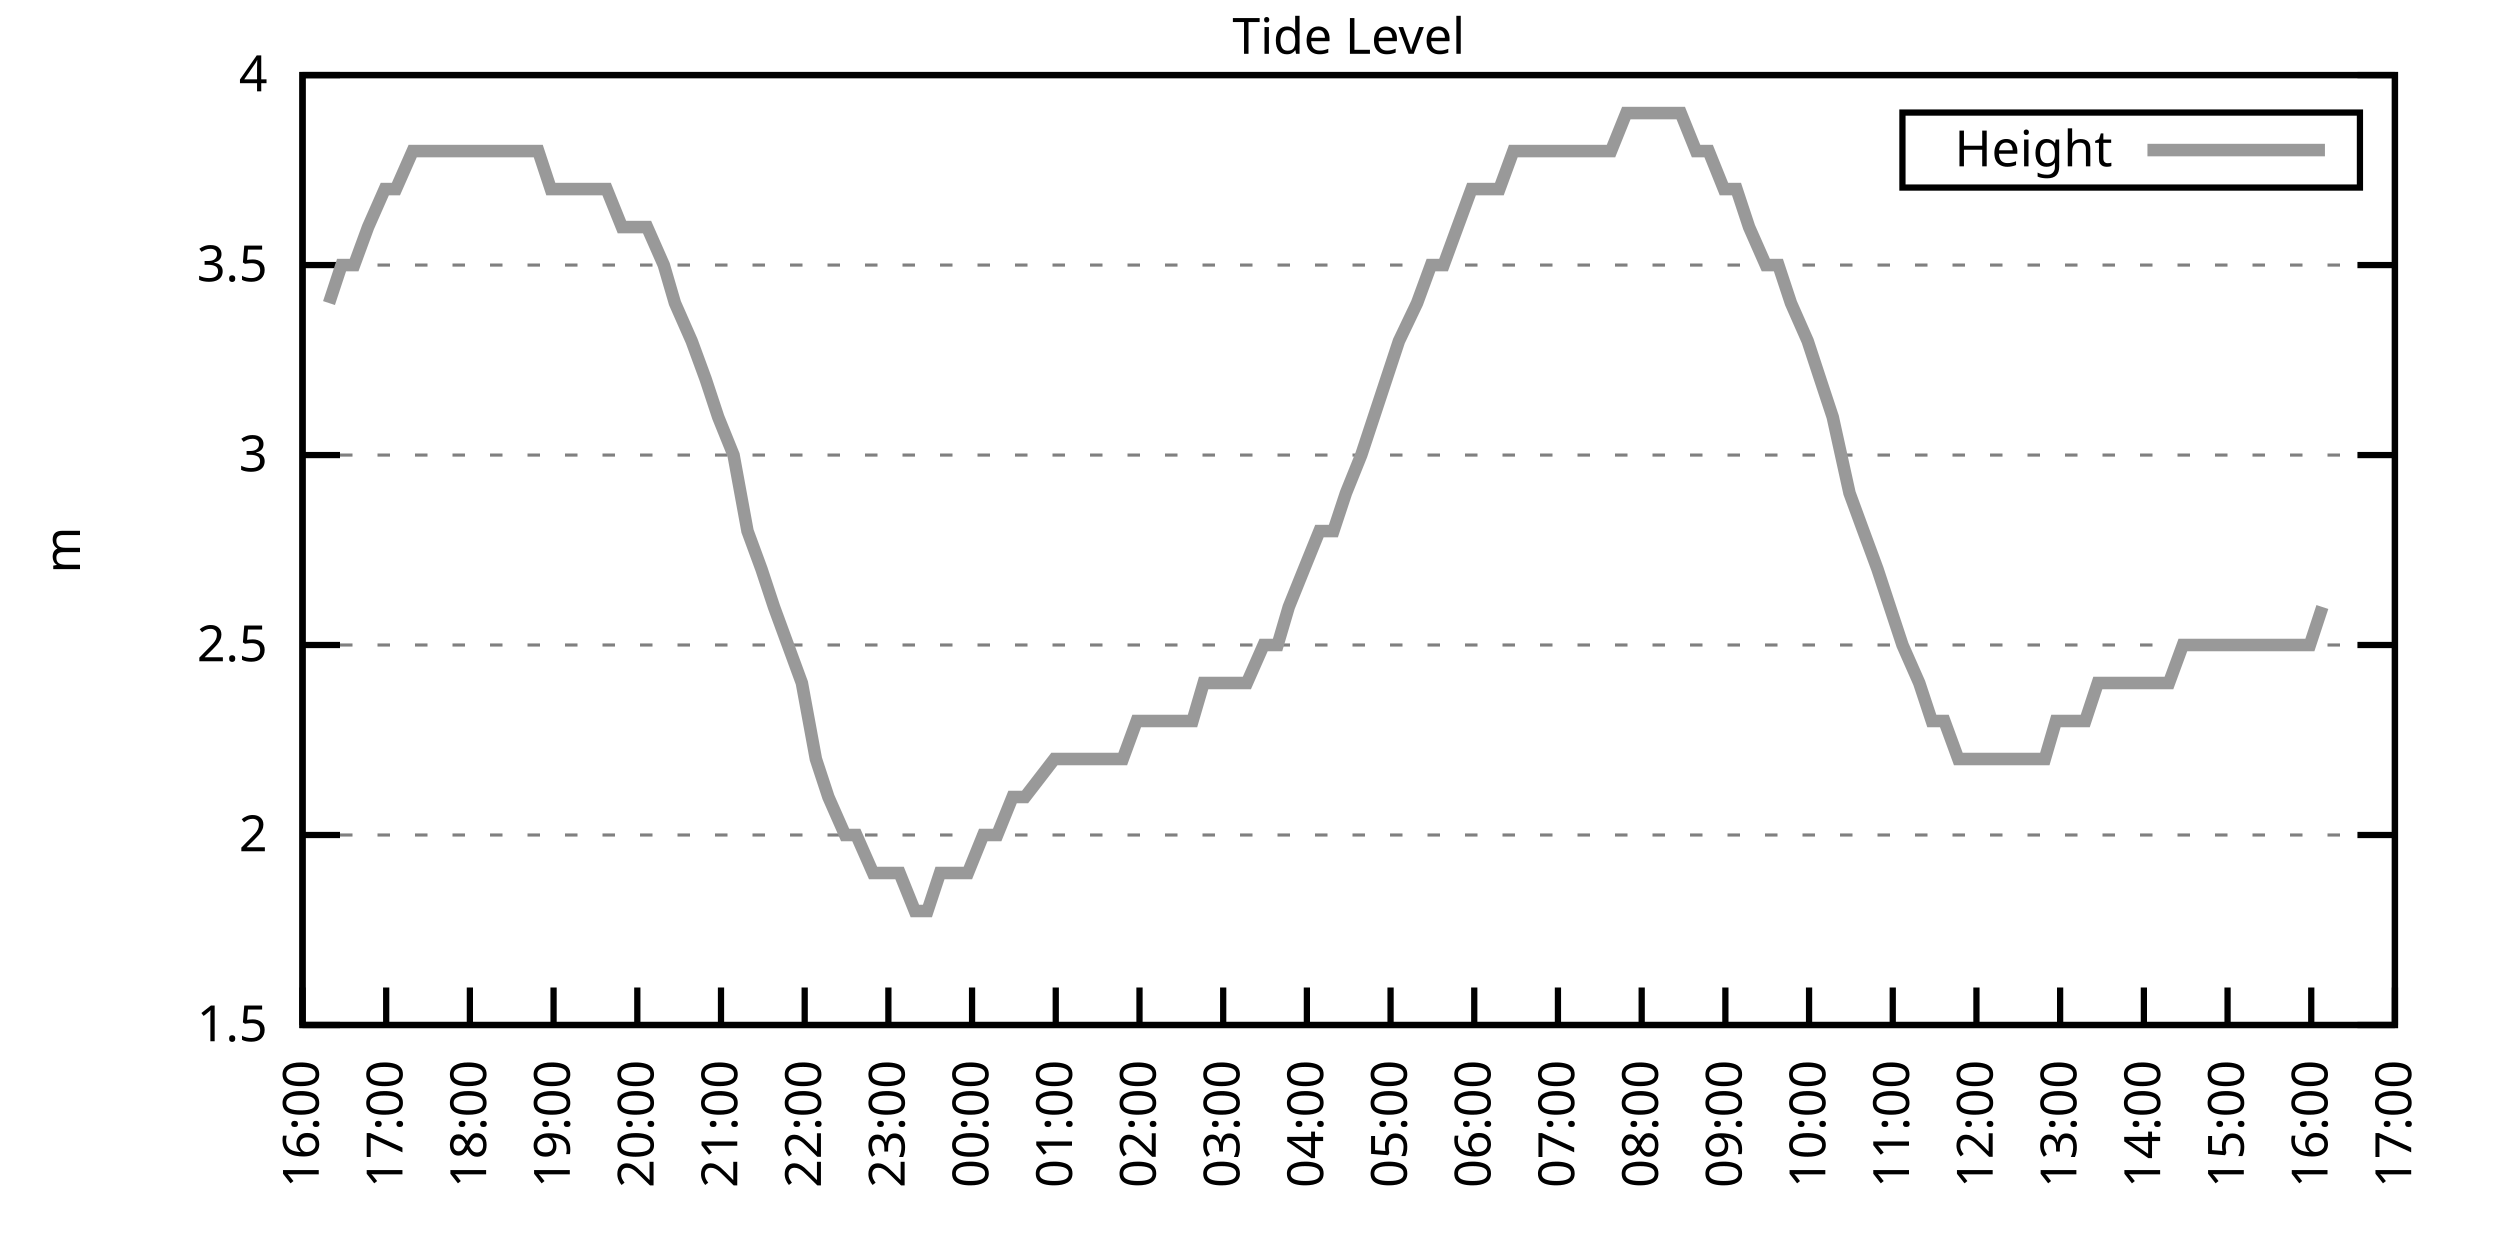
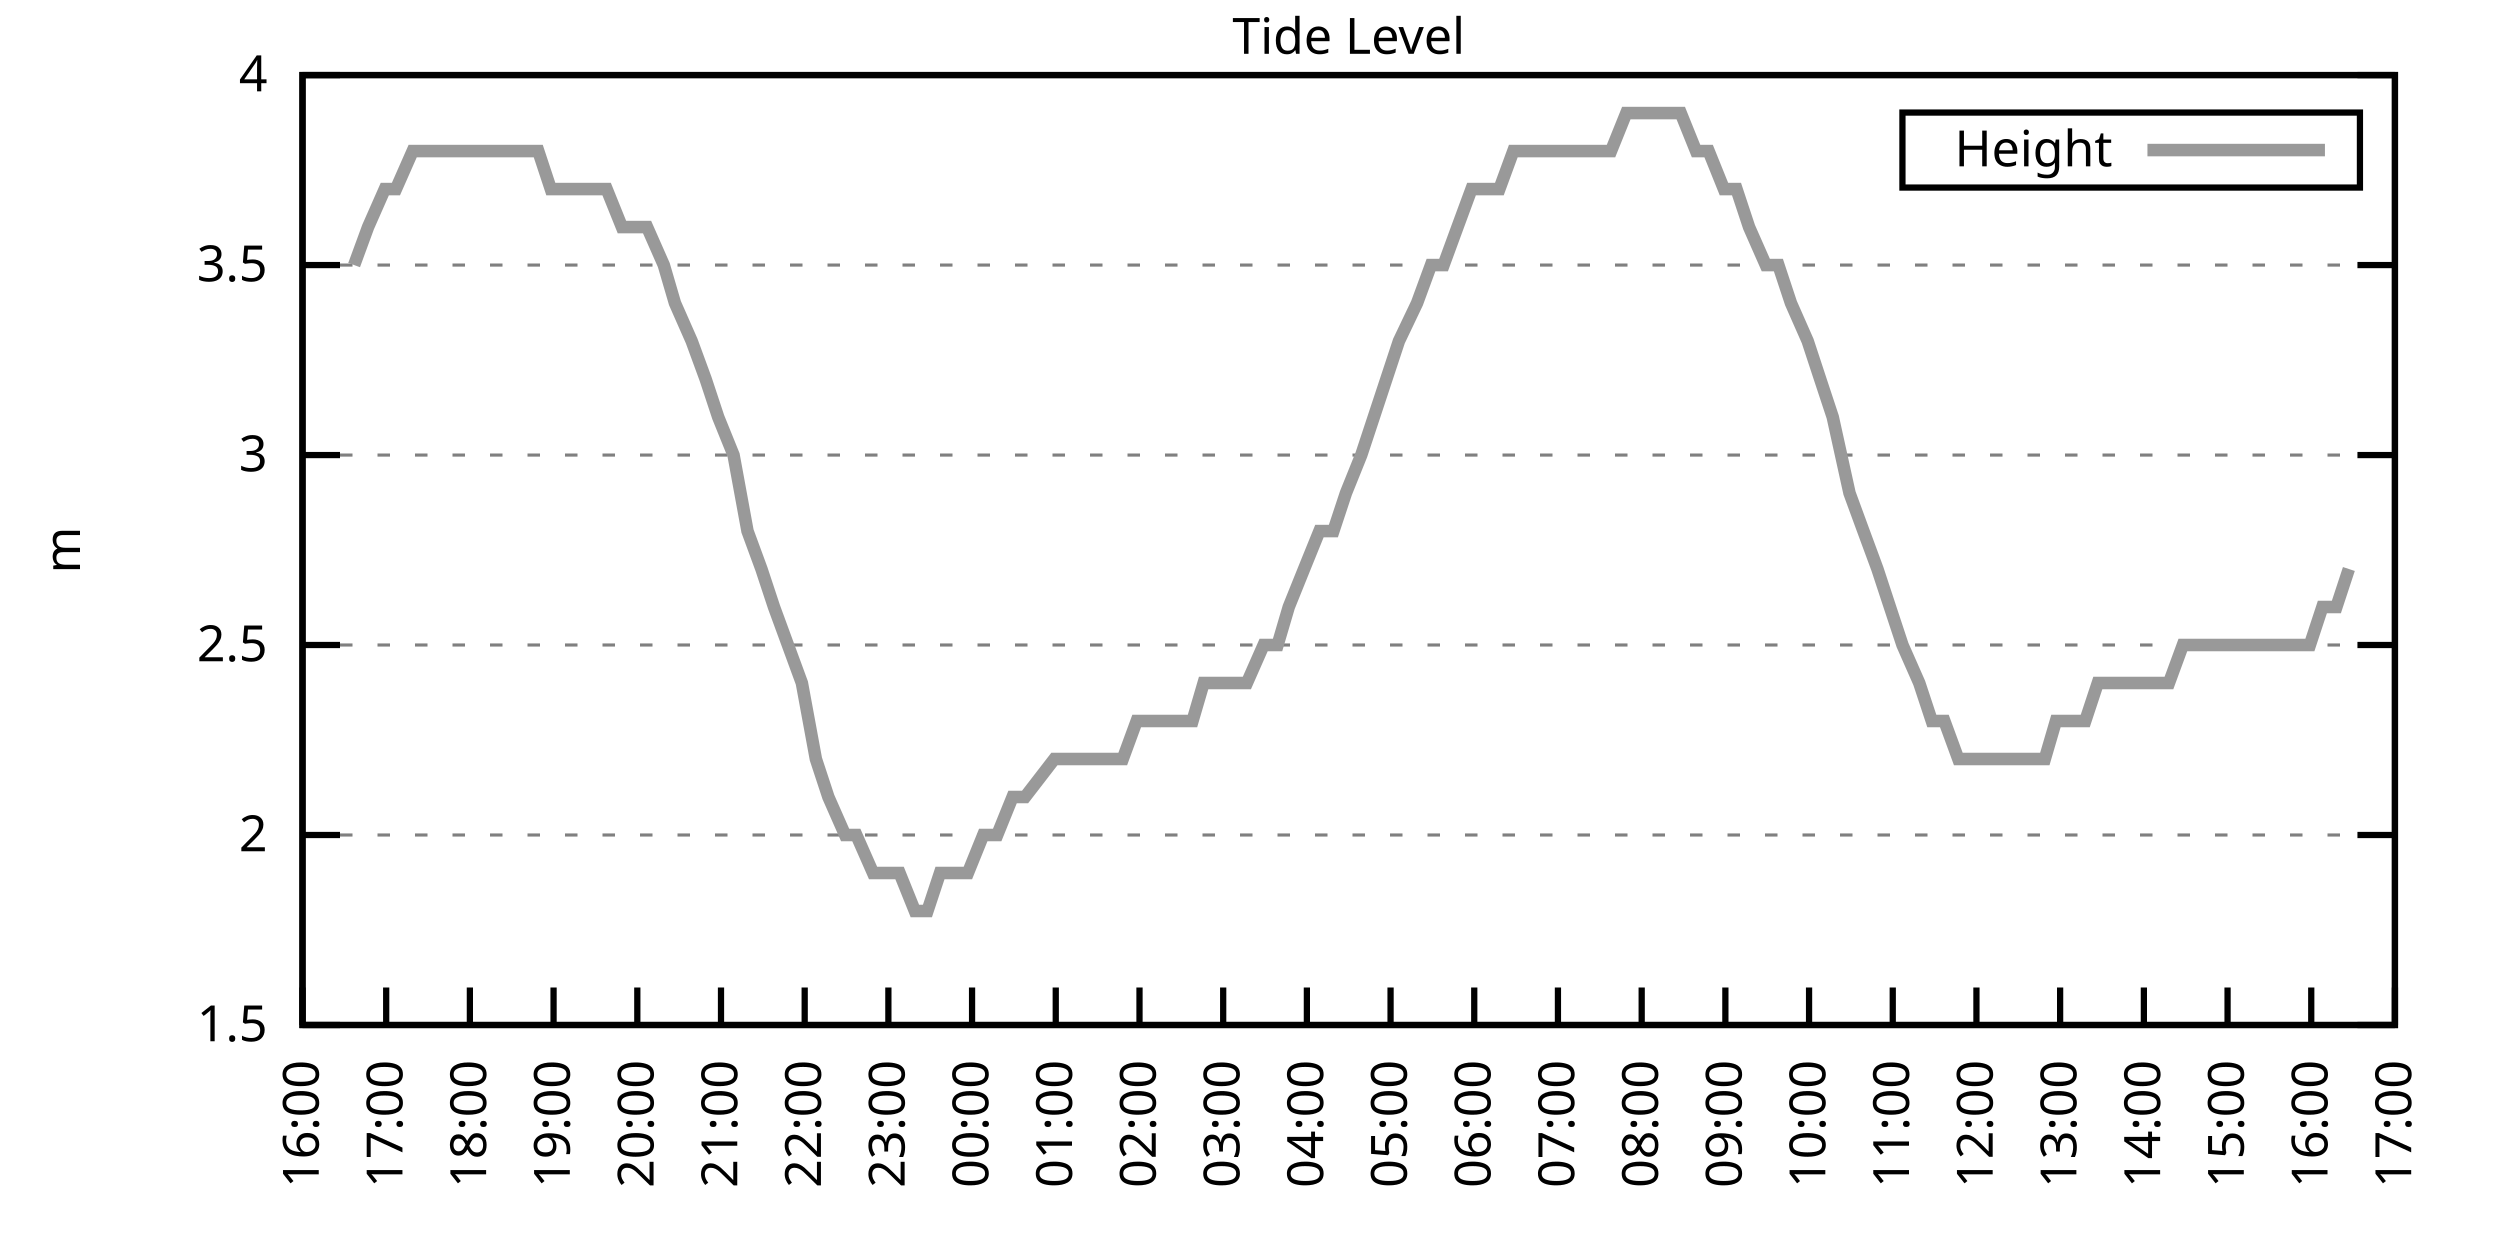
<svg xmlns="http://www.w3.org/2000/svg" xmlns:xlink="http://www.w3.org/1999/xlink" width="400" height="200" viewBox="0 0 400 200">
  <g id="gnuplot_canvas">
    <rect x="0" y="0" width="400" height="200" fill="none" />
    <defs>
      <circle id="gpDot" r="0.5" stroke-width="0.5" stroke="currentColor" />
      <path id="gpPt0" stroke-width="0.333" stroke="currentColor" d="M-1,0 h2 M0,-1 v2" />
      <path id="gpPt1" stroke-width="0.333" stroke="currentColor" d="M-1,-1 L1,1 M1,-1 L-1,1" />
      <path id="gpPt2" stroke-width="0.333" stroke="currentColor" d="M-1,0 L1,0 M0,-1 L0,1 M-1,-1 L1,1 M-1,1 L1,-1" />
      <rect id="gpPt3" stroke-width="0.333" stroke="currentColor" x="-1" y="-1" width="2" height="2" />
      <rect id="gpPt4" stroke-width="0.333" stroke="currentColor" fill="currentColor" x="-1" y="-1" width="2" height="2" />
      <circle id="gpPt5" stroke-width="0.333" stroke="currentColor" cx="0" cy="0" r="1" />
      <use xlink:href="#gpPt5" id="gpPt6" fill="currentColor" stroke="none" />
      <path id="gpPt7" stroke-width="0.333" stroke="currentColor" d="M0,-1.33 L-1.33,0.67 L1.33,0.67 z" />
      <use xlink:href="#gpPt7" id="gpPt8" fill="currentColor" stroke="none" />
      <use xlink:href="#gpPt7" id="gpPt9" stroke="currentColor" transform="rotate(180)" />
      <use xlink:href="#gpPt9" id="gpPt10" fill="currentColor" stroke="none" />
      <use xlink:href="#gpPt3" id="gpPt11" stroke="currentColor" transform="rotate(45)" />
      <use xlink:href="#gpPt11" id="gpPt12" fill="currentColor" stroke="none" />
      <path id="gpPt13" stroke-width="0.333" stroke="currentColor" d="M0,1.330 L1.265,0.411 L0.782,-1.067 L-0.782,-1.076 L-1.265,0.411 z" />
      <use xlink:href="#gpPt13" id="gpPt14" fill="currentColor" stroke="none" />
      <filter id="textbox" filterUnits="objectBoundingBox" x="0" y="0" height="1" width="1">
        <feFlood flood-color="white" flood-opacity="1" result="bgnd" />
        <feComposite in="SourceGraphic" in2="bgnd" operator="atop" />
      </filter>
      <filter id="greybox" filterUnits="objectBoundingBox" x="0" y="0" height="1" width="1">
        <feFlood flood-color="lightgrey" flood-opacity="1" result="grey" />
        <feComposite in="SourceGraphic" in2="grey" operator="atop" />
      </filter>
    </defs>
    <g fill="none" color="white" stroke="currentColor" stroke-width="1.00" stroke-linecap="butt" stroke-linejoin="miter">
</g>
    <g fill="none" color="black" stroke="currentColor" stroke-width="1.00" stroke-linecap="butt" stroke-linejoin="miter">
      <g stroke="none" shape-rendering="crispEdges">
        <polygon fill="rgb(255, 255, 255)" points="48.40,164.00 383.18,164.00 383.18,12.02 48.40,12.02 " />
      </g>
    </g>
    <g fill="none" color="black" stroke="currentColor" stroke-width="1.00" stroke-linecap="butt" stroke-linejoin="miter">
</g>
    <g fill="none" color="black" stroke="black" stroke-width="0.50" stroke-linecap="butt" stroke-linejoin="miter">
</g>
    <g fill="none" color="gray" stroke="currentColor" stroke-width="0.50" stroke-linecap="butt" stroke-linejoin="miter">
      <path stroke="gray" stroke-dasharray="2,4" class="gridline" d="M48.40,164.00 L383.19,164.00  " />
    </g>
    <g fill="none" color="gray" stroke="gray" stroke-width="1.00" stroke-linecap="butt" stroke-linejoin="miter">
</g>
    <g fill="none" color="black" stroke="currentColor" stroke-width="1.00" stroke-linecap="butt" stroke-linejoin="miter">
      <path stroke="black" d="M48.40,164.00 L54.40,164.00 M383.19,164.00 L377.19,164.00  " />
      <g transform="translate(42.80,166.60)" stroke="none" fill="black" font-family="Sans" font-size="8.00" text-anchor="end">
        <text>
          <tspan font-family="Sans"> 1.5</tspan>
        </text>
      </g>
    </g>
    <g fill="none" color="black" stroke="currentColor" stroke-width="1.00" stroke-linecap="butt" stroke-linejoin="miter">
</g>
    <g fill="none" color="black" stroke="black" stroke-width="0.50" stroke-linecap="butt" stroke-linejoin="miter">
</g>
    <g fill="none" color="gray" stroke="currentColor" stroke-width="0.50" stroke-linecap="butt" stroke-linejoin="miter">
      <path stroke="gray" stroke-dasharray="2,4" class="gridline" d="M48.40,133.60 L383.19,133.60  " />
    </g>
    <g fill="none" color="gray" stroke="gray" stroke-width="1.00" stroke-linecap="butt" stroke-linejoin="miter">
</g>
    <g fill="none" color="black" stroke="currentColor" stroke-width="1.00" stroke-linecap="butt" stroke-linejoin="miter">
      <path stroke="black" d="M48.40,133.60 L54.40,133.60 M383.19,133.60 L377.19,133.60  " />
      <g transform="translate(42.80,136.20)" stroke="none" fill="black" font-family="Sans" font-size="8.00" text-anchor="end">
        <text>
          <tspan font-family="Sans"> 2</tspan>
        </text>
      </g>
    </g>
    <g fill="none" color="black" stroke="currentColor" stroke-width="1.00" stroke-linecap="butt" stroke-linejoin="miter">
</g>
    <g fill="none" color="black" stroke="black" stroke-width="0.50" stroke-linecap="butt" stroke-linejoin="miter">
</g>
    <g fill="none" color="gray" stroke="currentColor" stroke-width="0.50" stroke-linecap="butt" stroke-linejoin="miter">
      <path stroke="gray" stroke-dasharray="2,4" class="gridline" d="M48.40,103.20 L383.19,103.20  " />
    </g>
    <g fill="none" color="gray" stroke="gray" stroke-width="1.00" stroke-linecap="butt" stroke-linejoin="miter">
</g>
    <g fill="none" color="black" stroke="currentColor" stroke-width="1.00" stroke-linecap="butt" stroke-linejoin="miter">
      <path stroke="black" d="M48.40,103.20 L54.40,103.20 M383.19,103.20 L377.19,103.20  " />
      <g transform="translate(42.80,105.80)" stroke="none" fill="black" font-family="Sans" font-size="8.00" text-anchor="end">
        <text>
          <tspan font-family="Sans"> 2.5</tspan>
        </text>
      </g>
    </g>
    <g fill="none" color="black" stroke="currentColor" stroke-width="1.00" stroke-linecap="butt" stroke-linejoin="miter">
</g>
    <g fill="none" color="black" stroke="black" stroke-width="0.50" stroke-linecap="butt" stroke-linejoin="miter">
</g>
    <g fill="none" color="gray" stroke="currentColor" stroke-width="0.50" stroke-linecap="butt" stroke-linejoin="miter">
      <path stroke="gray" stroke-dasharray="2,4" class="gridline" d="M48.40,72.81 L383.19,72.81  " />
    </g>
    <g fill="none" color="gray" stroke="gray" stroke-width="1.00" stroke-linecap="butt" stroke-linejoin="miter">
</g>
    <g fill="none" color="black" stroke="currentColor" stroke-width="1.00" stroke-linecap="butt" stroke-linejoin="miter">
      <path stroke="black" d="M48.40,72.81 L54.40,72.81 M383.19,72.81 L377.19,72.81  " />
      <g transform="translate(42.80,75.41)" stroke="none" fill="black" font-family="Sans" font-size="8.00" text-anchor="end">
        <text>
          <tspan font-family="Sans"> 3</tspan>
        </text>
      </g>
    </g>
    <g fill="none" color="black" stroke="currentColor" stroke-width="1.00" stroke-linecap="butt" stroke-linejoin="miter">
</g>
    <g fill="none" color="black" stroke="black" stroke-width="0.50" stroke-linecap="butt" stroke-linejoin="miter">
</g>
    <g fill="none" color="gray" stroke="currentColor" stroke-width="0.50" stroke-linecap="butt" stroke-linejoin="miter">
      <path stroke="gray" stroke-dasharray="2,4" class="gridline" d="M48.40,42.41 L383.19,42.41  " />
    </g>
    <g fill="none" color="gray" stroke="gray" stroke-width="1.00" stroke-linecap="butt" stroke-linejoin="miter">
</g>
    <g fill="none" color="black" stroke="currentColor" stroke-width="1.00" stroke-linecap="butt" stroke-linejoin="miter">
      <path stroke="black" d="M48.40,42.41 L54.40,42.41 M383.19,42.41 L377.19,42.41  " />
      <g transform="translate(42.80,45.01)" stroke="none" fill="black" font-family="Sans" font-size="8.00" text-anchor="end">
        <text>
          <tspan font-family="Sans"> 3.5</tspan>
        </text>
      </g>
    </g>
    <g fill="none" color="black" stroke="currentColor" stroke-width="1.00" stroke-linecap="butt" stroke-linejoin="miter">
</g>
    <g fill="none" color="black" stroke="black" stroke-width="0.50" stroke-linecap="butt" stroke-linejoin="miter">
</g>
    <g fill="none" color="gray" stroke="currentColor" stroke-width="0.50" stroke-linecap="butt" stroke-linejoin="miter">
      <path stroke="gray" stroke-dasharray="2,4" class="gridline" d="M48.40,12.01 L383.19,12.01  " />
    </g>
    <g fill="none" color="gray" stroke="gray" stroke-width="1.00" stroke-linecap="butt" stroke-linejoin="miter">
</g>
    <g fill="none" color="black" stroke="currentColor" stroke-width="1.00" stroke-linecap="butt" stroke-linejoin="miter">
      <path stroke="black" d="M48.40,12.01 L54.40,12.01 M383.19,12.01 L377.19,12.01  " />
      <g transform="translate(42.80,14.61)" stroke="none" fill="black" font-family="Sans" font-size="8.00" text-anchor="end">
        <text>
          <tspan font-family="Sans"> 4</tspan>
        </text>
      </g>
    </g>
    <g fill="none" color="black" stroke="currentColor" stroke-width="1.00" stroke-linecap="butt" stroke-linejoin="miter">
      <path stroke="black" d="M48.40,164.00 L48.40,158.00  " />
      <g transform="translate(51.00,169.60) rotate(270.00)" stroke="none" fill="black" font-family="Sans" font-size="8.00" text-anchor="end">
        <text>
          <tspan font-family="Sans">16:00</tspan>
        </text>
      </g>
    </g>
    <g fill="none" color="black" stroke="currentColor" stroke-width="1.00" stroke-linecap="butt" stroke-linejoin="miter">
      <path stroke="black" d="M61.79,164.00 L61.79,158.00  " />
      <g transform="translate(64.39,169.60) rotate(270.00)" stroke="none" fill="black" font-family="Sans" font-size="8.00" text-anchor="end">
        <text>
          <tspan font-family="Sans">17:00</tspan>
        </text>
      </g>
    </g>
    <g fill="none" color="black" stroke="currentColor" stroke-width="1.00" stroke-linecap="butt" stroke-linejoin="miter">
      <path stroke="black" d="M75.18,164.00 L75.18,158.00  " />
      <g transform="translate(77.78,169.60) rotate(270.00)" stroke="none" fill="black" font-family="Sans" font-size="8.00" text-anchor="end">
        <text>
          <tspan font-family="Sans">18:00</tspan>
        </text>
      </g>
    </g>
    <g fill="none" color="black" stroke="currentColor" stroke-width="1.00" stroke-linecap="butt" stroke-linejoin="miter">
      <path stroke="black" d="M88.57,164.00 L88.57,158.00  " />
      <g transform="translate(91.17,169.60) rotate(270.00)" stroke="none" fill="black" font-family="Sans" font-size="8.00" text-anchor="end">
        <text>
          <tspan font-family="Sans">19:00</tspan>
        </text>
      </g>
    </g>
    <g fill="none" color="black" stroke="currentColor" stroke-width="1.00" stroke-linecap="butt" stroke-linejoin="miter">
      <path stroke="black" d="M101.97,164.00 L101.97,158.00  " />
      <g transform="translate(104.57,169.60) rotate(270.00)" stroke="none" fill="black" font-family="Sans" font-size="8.00" text-anchor="end">
        <text>
          <tspan font-family="Sans">20:00</tspan>
        </text>
      </g>
    </g>
    <g fill="none" color="black" stroke="currentColor" stroke-width="1.00" stroke-linecap="butt" stroke-linejoin="miter">
      <path stroke="black" d="M115.36,164.00 L115.36,158.00  " />
      <g transform="translate(117.96,169.60) rotate(270.00)" stroke="none" fill="black" font-family="Sans" font-size="8.00" text-anchor="end">
        <text>
          <tspan font-family="Sans">21:00</tspan>
        </text>
      </g>
    </g>
    <g fill="none" color="black" stroke="currentColor" stroke-width="1.00" stroke-linecap="butt" stroke-linejoin="miter">
      <path stroke="black" d="M128.75,164.00 L128.75,158.00  " />
      <g transform="translate(131.35,169.60) rotate(270.00)" stroke="none" fill="black" font-family="Sans" font-size="8.00" text-anchor="end">
        <text>
          <tspan font-family="Sans">22:00</tspan>
        </text>
      </g>
    </g>
    <g fill="none" color="black" stroke="currentColor" stroke-width="1.00" stroke-linecap="butt" stroke-linejoin="miter">
      <path stroke="black" d="M142.14,164.00 L142.14,158.00  " />
      <g transform="translate(144.74,169.60) rotate(270.00)" stroke="none" fill="black" font-family="Sans" font-size="8.00" text-anchor="end">
        <text>
          <tspan font-family="Sans">23:00</tspan>
        </text>
      </g>
    </g>
    <g fill="none" color="black" stroke="currentColor" stroke-width="1.00" stroke-linecap="butt" stroke-linejoin="miter">
      <path stroke="black" d="M155.53,164.00 L155.53,158.00  " />
      <g transform="translate(158.13,169.60) rotate(270.00)" stroke="none" fill="black" font-family="Sans" font-size="8.00" text-anchor="end">
        <text>
          <tspan font-family="Sans">00:00</tspan>
        </text>
      </g>
    </g>
    <g fill="none" color="black" stroke="currentColor" stroke-width="1.00" stroke-linecap="butt" stroke-linejoin="miter">
      <path stroke="black" d="M168.92,164.00 L168.92,158.00  " />
      <g transform="translate(171.52,169.60) rotate(270.00)" stroke="none" fill="black" font-family="Sans" font-size="8.00" text-anchor="end">
        <text>
          <tspan font-family="Sans">01:00</tspan>
        </text>
      </g>
    </g>
    <g fill="none" color="black" stroke="currentColor" stroke-width="1.00" stroke-linecap="butt" stroke-linejoin="miter">
      <path stroke="black" d="M182.32,164.00 L182.32,158.00  " />
      <g transform="translate(184.92,169.60) rotate(270.00)" stroke="none" fill="black" font-family="Sans" font-size="8.00" text-anchor="end">
        <text>
          <tspan font-family="Sans">02:00</tspan>
        </text>
      </g>
    </g>
    <g fill="none" color="black" stroke="currentColor" stroke-width="1.00" stroke-linecap="butt" stroke-linejoin="miter">
      <path stroke="black" d="M195.71,164.00 L195.71,158.00  " />
      <g transform="translate(198.31,169.60) rotate(270.00)" stroke="none" fill="black" font-family="Sans" font-size="8.00" text-anchor="end">
        <text>
          <tspan font-family="Sans">03:00</tspan>
        </text>
      </g>
    </g>
    <g fill="none" color="black" stroke="currentColor" stroke-width="1.00" stroke-linecap="butt" stroke-linejoin="miter">
      <path stroke="black" d="M209.10,164.00 L209.10,158.00  " />
      <g transform="translate(211.70,169.60) rotate(270.00)" stroke="none" fill="black" font-family="Sans" font-size="8.00" text-anchor="end">
        <text>
          <tspan font-family="Sans">04:00</tspan>
        </text>
      </g>
    </g>
    <g fill="none" color="black" stroke="currentColor" stroke-width="1.00" stroke-linecap="butt" stroke-linejoin="miter">
      <path stroke="black" d="M222.49,164.00 L222.49,158.00  " />
      <g transform="translate(225.09,169.60) rotate(270.00)" stroke="none" fill="black" font-family="Sans" font-size="8.00" text-anchor="end">
        <text>
          <tspan font-family="Sans">05:00</tspan>
        </text>
      </g>
    </g>
    <g fill="none" color="black" stroke="currentColor" stroke-width="1.00" stroke-linecap="butt" stroke-linejoin="miter">
      <path stroke="black" d="M235.88,164.00 L235.88,158.00  " />
      <g transform="translate(238.48,169.60) rotate(270.00)" stroke="none" fill="black" font-family="Sans" font-size="8.00" text-anchor="end">
        <text>
          <tspan font-family="Sans">06:00</tspan>
        </text>
      </g>
    </g>
    <g fill="none" color="black" stroke="currentColor" stroke-width="1.00" stroke-linecap="butt" stroke-linejoin="miter">
      <path stroke="black" d="M249.27,164.00 L249.27,158.00  " />
      <g transform="translate(251.87,169.60) rotate(270.00)" stroke="none" fill="black" font-family="Sans" font-size="8.00" text-anchor="end">
        <text>
          <tspan font-family="Sans">07:00</tspan>
        </text>
      </g>
    </g>
    <g fill="none" color="black" stroke="currentColor" stroke-width="1.00" stroke-linecap="butt" stroke-linejoin="miter">
      <path stroke="black" d="M262.67,164.00 L262.67,158.00  " />
      <g transform="translate(265.27,169.60) rotate(270.00)" stroke="none" fill="black" font-family="Sans" font-size="8.00" text-anchor="end">
        <text>
          <tspan font-family="Sans">08:00</tspan>
        </text>
      </g>
    </g>
    <g fill="none" color="black" stroke="currentColor" stroke-width="1.00" stroke-linecap="butt" stroke-linejoin="miter">
      <path stroke="black" d="M276.06,164.00 L276.06,158.00  " />
      <g transform="translate(278.66,169.60) rotate(270.00)" stroke="none" fill="black" font-family="Sans" font-size="8.00" text-anchor="end">
        <text>
          <tspan font-family="Sans">09:00</tspan>
        </text>
      </g>
    </g>
    <g fill="none" color="black" stroke="currentColor" stroke-width="1.00" stroke-linecap="butt" stroke-linejoin="miter">
      <path stroke="black" d="M289.45,164.00 L289.45,158.00  " />
      <g transform="translate(292.05,169.60) rotate(270.00)" stroke="none" fill="black" font-family="Sans" font-size="8.00" text-anchor="end">
        <text>
          <tspan font-family="Sans">10:00</tspan>
        </text>
      </g>
    </g>
    <g fill="none" color="black" stroke="currentColor" stroke-width="1.00" stroke-linecap="butt" stroke-linejoin="miter">
      <path stroke="black" d="M302.84,164.00 L302.84,158.00  " />
      <g transform="translate(305.44,169.60) rotate(270.00)" stroke="none" fill="black" font-family="Sans" font-size="8.00" text-anchor="end">
        <text>
          <tspan font-family="Sans">11:00</tspan>
        </text>
      </g>
    </g>
    <g fill="none" color="black" stroke="currentColor" stroke-width="1.00" stroke-linecap="butt" stroke-linejoin="miter">
      <path stroke="black" d="M316.23,164.00 L316.23,158.00  " />
      <g transform="translate(318.83,169.60) rotate(270.00)" stroke="none" fill="black" font-family="Sans" font-size="8.00" text-anchor="end">
        <text>
          <tspan font-family="Sans">12:00</tspan>
        </text>
      </g>
    </g>
    <g fill="none" color="black" stroke="currentColor" stroke-width="1.00" stroke-linecap="butt" stroke-linejoin="miter">
      <path stroke="black" d="M329.62,164.00 L329.62,158.00  " />
      <g transform="translate(332.22,169.60) rotate(270.00)" stroke="none" fill="black" font-family="Sans" font-size="8.00" text-anchor="end">
        <text>
          <tspan font-family="Sans">13:00</tspan>
        </text>
      </g>
    </g>
    <g fill="none" color="black" stroke="currentColor" stroke-width="1.00" stroke-linecap="butt" stroke-linejoin="miter">
      <path stroke="black" d="M343.02,164.00 L343.02,158.00  " />
      <g transform="translate(345.62,169.60) rotate(270.00)" stroke="none" fill="black" font-family="Sans" font-size="8.00" text-anchor="end">
        <text>
          <tspan font-family="Sans">14:00</tspan>
        </text>
      </g>
    </g>
    <g fill="none" color="black" stroke="currentColor" stroke-width="1.00" stroke-linecap="butt" stroke-linejoin="miter">
      <path stroke="black" d="M356.41,164.00 L356.41,158.00  " />
      <g transform="translate(359.01,169.60) rotate(270.00)" stroke="none" fill="black" font-family="Sans" font-size="8.00" text-anchor="end">
        <text>
          <tspan font-family="Sans">15:00</tspan>
        </text>
      </g>
    </g>
    <g fill="none" color="black" stroke="currentColor" stroke-width="1.00" stroke-linecap="butt" stroke-linejoin="miter">
      <path stroke="black" d="M369.80,164.00 L369.80,158.00  " />
      <g transform="translate(372.40,169.60) rotate(270.00)" stroke="none" fill="black" font-family="Sans" font-size="8.00" text-anchor="end">
        <text>
          <tspan font-family="Sans">16:00</tspan>
        </text>
      </g>
    </g>
    <g fill="none" color="black" stroke="currentColor" stroke-width="1.00" stroke-linecap="butt" stroke-linejoin="miter">
      <path stroke="black" d="M383.19,164.00 L383.19,158.00  " />
      <g transform="translate(385.79,169.60) rotate(270.00)" stroke="none" fill="black" font-family="Sans" font-size="8.00" text-anchor="end">
        <text>
          <tspan font-family="Sans">17:00</tspan>
        </text>
      </g>
    </g>
    <g fill="none" color="black" stroke="currentColor" stroke-width="1.00" stroke-linecap="butt" stroke-linejoin="miter">
</g>
    <g fill="none" color="black" stroke="currentColor" stroke-width="1.00" stroke-linecap="butt" stroke-linejoin="miter">
      <path stroke="black" d="M48.40,12.01 L48.40,164.00 L383.19,164.00 L383.19,12.01 L48.40,12.01 Z  " />
    </g>
    <g fill="none" color="black" stroke="currentColor" stroke-width="1.00" stroke-linecap="butt" stroke-linejoin="miter">
</g>
    <g fill="none" color="black" stroke="currentColor" stroke-width="1.00" stroke-linecap="butt" stroke-linejoin="miter">
      <path stroke="black" d="M304.39,30.01 L304.39,18.01 L377.59,18.01 L377.59,30.01 L304.39,30.01 Z  " />
    </g>
    <g id="Tide_level_plot_1">
      <g fill="none" color="white" stroke="black" stroke-width="2.00" stroke-linecap="butt" stroke-linejoin="miter">
</g>
      <g fill="none" color="black" stroke="currentColor" stroke-width="2.00" stroke-linecap="butt" stroke-linejoin="miter">
        <g transform="translate(337.99,26.61)" stroke="none" fill="black" font-family="Sans" font-size="8.00" text-anchor="end">
          <text>
            <tspan font-family="Sans">Height</tspan>
          </text>
        </g>
      </g>
      <g fill="none" color="black" stroke="currentColor" stroke-width="2.00" stroke-linecap="butt" stroke-linejoin="miter">
-         <path stroke="rgb(153, 153, 153)" d="M343.59,24.01 L371.99,24.01 M52.64,48.49 L54.65,42.41 L56.66,42.41 L58.89,36.33 L61.57,30.25 L63.35,30.25   L66.03,24.17 L68.04,24.17 L70.50,24.17 L72.73,24.17 L74.74,24.17 L76.97,24.17 L79.20,24.17 L81.43,24.17   L83.66,24.17 L86.12,24.17 L88.13,30.25 L90.36,30.25 L92.82,30.25 L94.82,30.25 L97.06,30.25 L99.51,36.33   L101.74,36.33 L103.53,36.33 L106.21,42.41 L107.99,48.49 L110.67,54.57 L112.90,60.65 L114.91,66.73 L117.37,72.81   L119.60,84.97 L121.83,91.04 L123.84,97.12 L126.07,103.20 L128.30,109.28 L130.54,121.44 L132.54,127.52 L135.22,133.60   L137.01,133.60 L139.69,139.68 L141.92,139.68 L143.93,139.68 L146.38,145.76 L148.39,145.76 L150.40,139.68 L152.41,139.68   L154.86,139.68 L157.32,133.60 L159.55,133.60 L162.01,127.52 L164.01,127.52 L168.70,121.44 L170.71,121.44 L172.94,121.44   L175.40,121.44 L177.41,121.44 L179.64,121.44 L181.87,115.36 L184.32,115.36 L186.11,115.36 L188.34,115.36 L190.80,115.36   L192.58,109.28 L195.04,109.28 L197.72,109.28 L199.50,109.28 L202.18,103.20 L204.41,103.20 L206.20,97.12 L208.65,91.04   L211.11,84.97 L213.34,84.97 L215.35,78.89 L217.80,72.81 L219.81,66.73 L221.82,60.65 L223.83,54.57 L226.73,48.49   L228.96,42.41 L230.97,42.41 L233.20,36.33 L235.44,30.25 L237.67,30.25 L239.90,30.25 L242.13,24.17 L244.59,24.17   L246.82,24.17 L248.60,24.17 L251.28,24.17 L253.51,24.17 L255.30,24.17 L257.76,24.17 L260.21,18.09 L262.22,18.09   L264.23,18.09 L266.91,18.09 L268.92,18.09 L271.37,24.17 L273.38,24.17 L275.83,30.25 L277.84,30.25 L279.85,36.33   L282.53,42.41 L284.54,42.41 L286.55,48.49 L289.23,54.57 L291.23,60.65 L293.24,66.73 L295.92,78.89 L298.15,84.97   L300.39,91.04 L302.39,97.12 L304.40,103.20 L307.08,109.28 L309.09,115.36 L311.10,115.36 L313.33,121.44 L316.01,121.44   L318.24,121.44 L320.25,121.44 L322.70,121.44 L324.71,121.44 L327.17,121.44 L328.95,115.36 L331.19,115.36 L333.64,115.36   L335.65,109.28 L338.10,109.28 L340.11,109.28 L342.35,109.28 L345.02,109.28 L347.03,109.28 L349.26,103.20 L351.50,103.20   L353.51,103.20 L355.96,103.20 L358.19,103.20 L360.42,103.20 L362.43,103.20 L365.11,103.20 L367.34,103.20 L369.58,103.20   L371.58,97.12  " />
+         <path stroke="rgb(153, 153, 153)" d="M343.59,24.01 L371.99,24.01 M56.66,42.41 L58.89,36.33 L61.57,30.25 L63.35,30.25 L66.03,24.17 L68.04,24.17   L70.50,24.17 L72.73,24.17 L74.74,24.17 L76.97,24.17 L79.20,24.17 L81.43,24.17 L83.66,24.17 L86.12,24.17   L88.13,30.25 L90.36,30.25 L92.82,30.25 L94.82,30.25 L97.06,30.25 L99.51,36.33 L101.74,36.33 L103.53,36.33   L106.21,42.41 L107.99,48.49 L110.67,54.57 L112.90,60.65 L114.91,66.73 L117.37,72.81 L119.60,84.97 L121.83,91.04   L123.84,97.12 L126.07,103.20 L128.30,109.28 L130.54,121.44 L132.54,127.52 L135.22,133.60 L137.01,133.60 L139.69,139.68   L141.92,139.68 L143.93,139.68 L146.38,145.76 L148.39,145.76 L150.40,139.68 L152.41,139.68 L154.86,139.68 L157.32,133.60   L159.55,133.60 L162.01,127.52 L164.01,127.52 L168.70,121.44 L170.71,121.44 L172.94,121.44 L175.40,121.44 L177.41,121.44   L179.64,121.44 L181.87,115.36 L184.32,115.36 L186.11,115.36 L188.34,115.36 L190.80,115.36 L192.58,109.28 L195.04,109.28   L197.72,109.28 L199.50,109.28 L202.18,103.20 L204.41,103.20 L206.20,97.12 L208.65,91.04 L211.11,84.97 L213.34,84.97   L215.35,78.89 L217.80,72.81 L219.81,66.73 L221.82,60.65 L223.83,54.57 L226.73,48.49 L228.96,42.41 L230.97,42.41   L233.20,36.33 L235.44,30.25 L237.67,30.25 L239.90,30.25 L242.13,24.17 L244.59,24.17 L246.82,24.17 L248.60,24.17   L251.28,24.17 L253.51,24.17 L255.30,24.17 L257.76,24.17 L260.21,18.09 L262.22,18.09 L264.23,18.09 L266.91,18.09   L268.92,18.09 L271.37,24.17 L273.38,24.17 L275.83,30.25 L277.84,30.25 L279.85,36.33 L282.53,42.41 L284.54,42.41   L286.55,48.49 L289.23,54.57 L291.23,60.65 L293.24,66.73 L295.92,78.89 L298.15,84.97 L300.39,91.04 L302.39,97.12   L304.40,103.20 L307.08,109.28 L309.09,115.36 L311.10,115.36 L313.33,121.44 L316.01,121.44 L318.24,121.44 L320.25,121.44   L322.70,121.44 L324.71,121.44 L327.17,121.44 L328.95,115.36 L331.19,115.36 L333.64,115.36 L335.65,109.28 L338.10,109.28   L340.11,109.28 L342.35,109.28 L345.02,109.28 L347.03,109.28 L349.26,103.20 L351.50,103.20 L353.51,103.20 L355.96,103.20   L358.19,103.20 L360.42,103.20 L362.43,103.20 L365.11,103.20 L367.34,103.20 L369.58,103.20 L371.58,97.12 L373.82,97.12   L375.82,91.04  " />
      </g>
    </g>
    <g fill="none" color="black" stroke="currentColor" stroke-width="2.00" stroke-linecap="butt" stroke-linejoin="miter">
</g>
    <g fill="none" color="black" stroke="black" stroke-width="1.00" stroke-linecap="butt" stroke-linejoin="miter">
</g>
    <g fill="none" color="black" stroke="currentColor" stroke-width="1.00" stroke-linecap="butt" stroke-linejoin="miter">
      <path stroke="black" d="M48.40,12.01 L48.40,164.00 L383.19,164.00 L383.19,12.01 L48.40,12.01 Z  " />
      <g transform="translate(12.80,88.01) rotate(270.00)" stroke="none" fill="black" font-family="Sans" font-size="8.00" text-anchor="middle">
        <text>
          <tspan font-family="Sans">m</tspan>
        </text>
      </g>
    </g>
    <g fill="none" color="black" stroke="currentColor" stroke-width="1.00" stroke-linecap="butt" stroke-linejoin="miter">
</g>
    <g fill="none" color="black" stroke="currentColor" stroke-width="1.00" stroke-linecap="butt" stroke-linejoin="miter">
      <g transform="translate(215.79,8.61)" stroke="none" fill="black" font-family="Sans" font-size="8.00" text-anchor="middle">
        <text>
          <tspan font-family="Sans">Tide Level</tspan>
        </text>
      </g>
    </g>
    <g fill="none" color="black" stroke="currentColor" stroke-width="1.00" stroke-linecap="butt" stroke-linejoin="miter">
</g>
  </g>
</svg>
